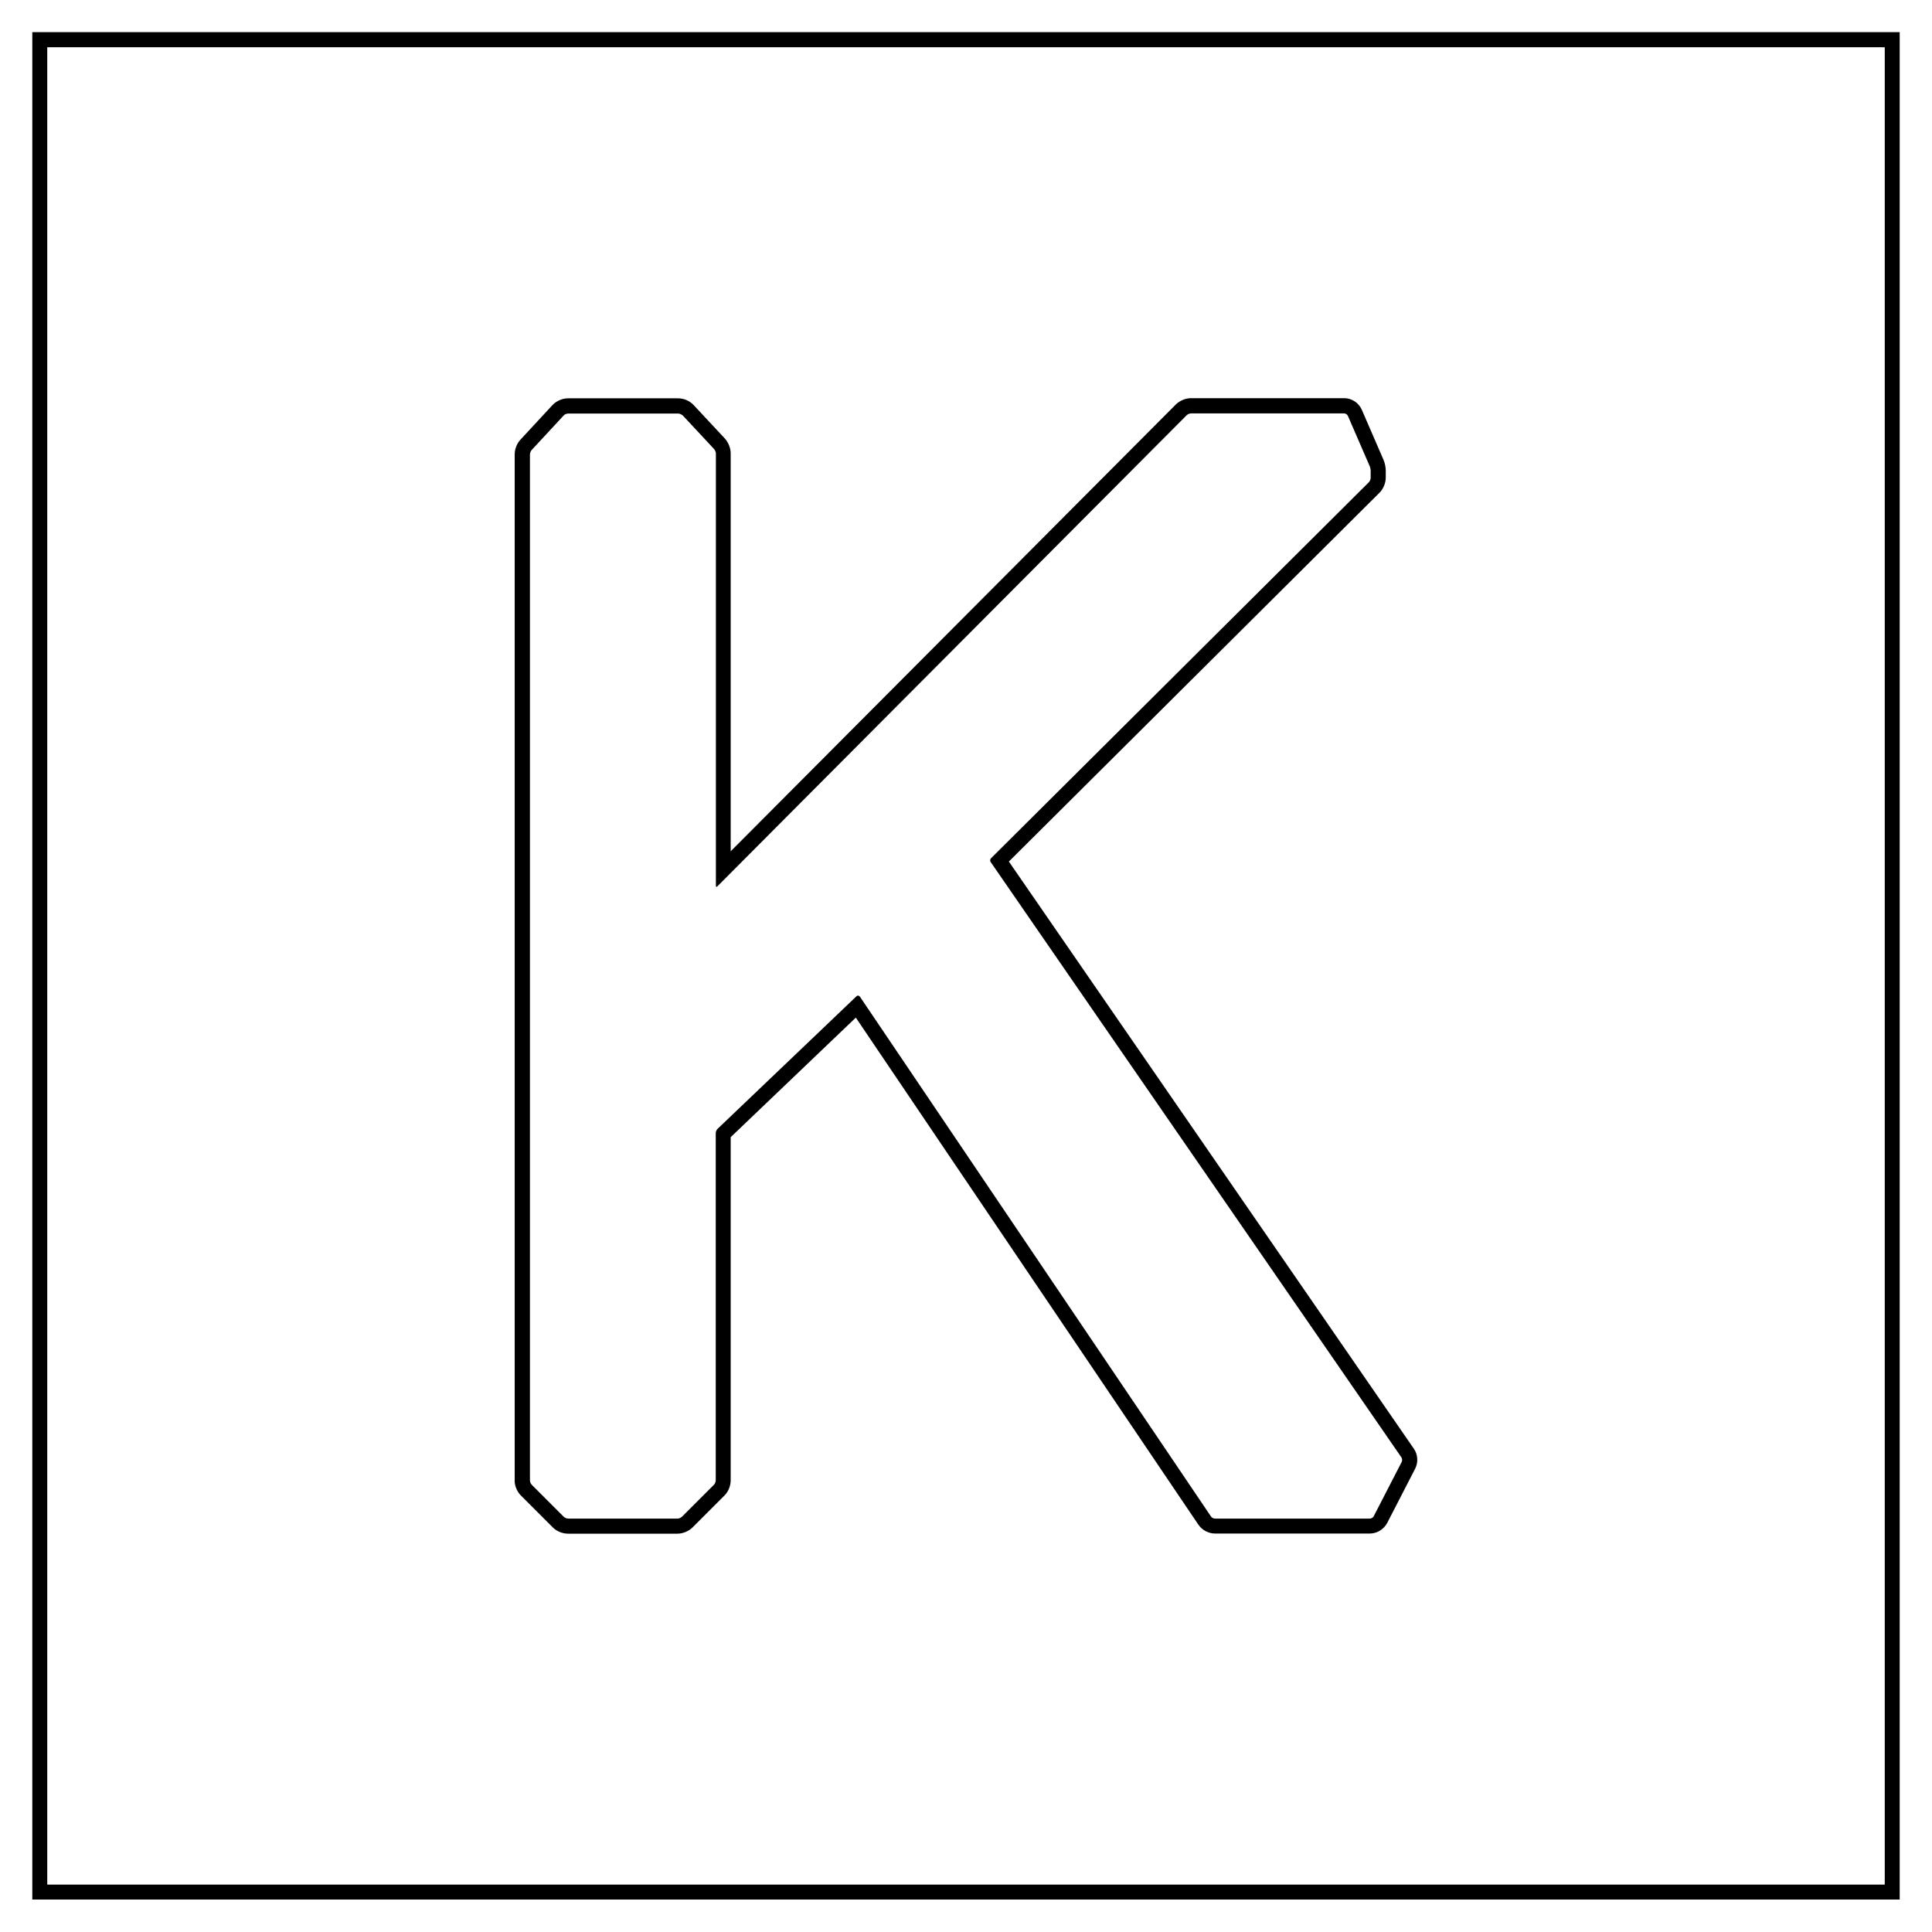
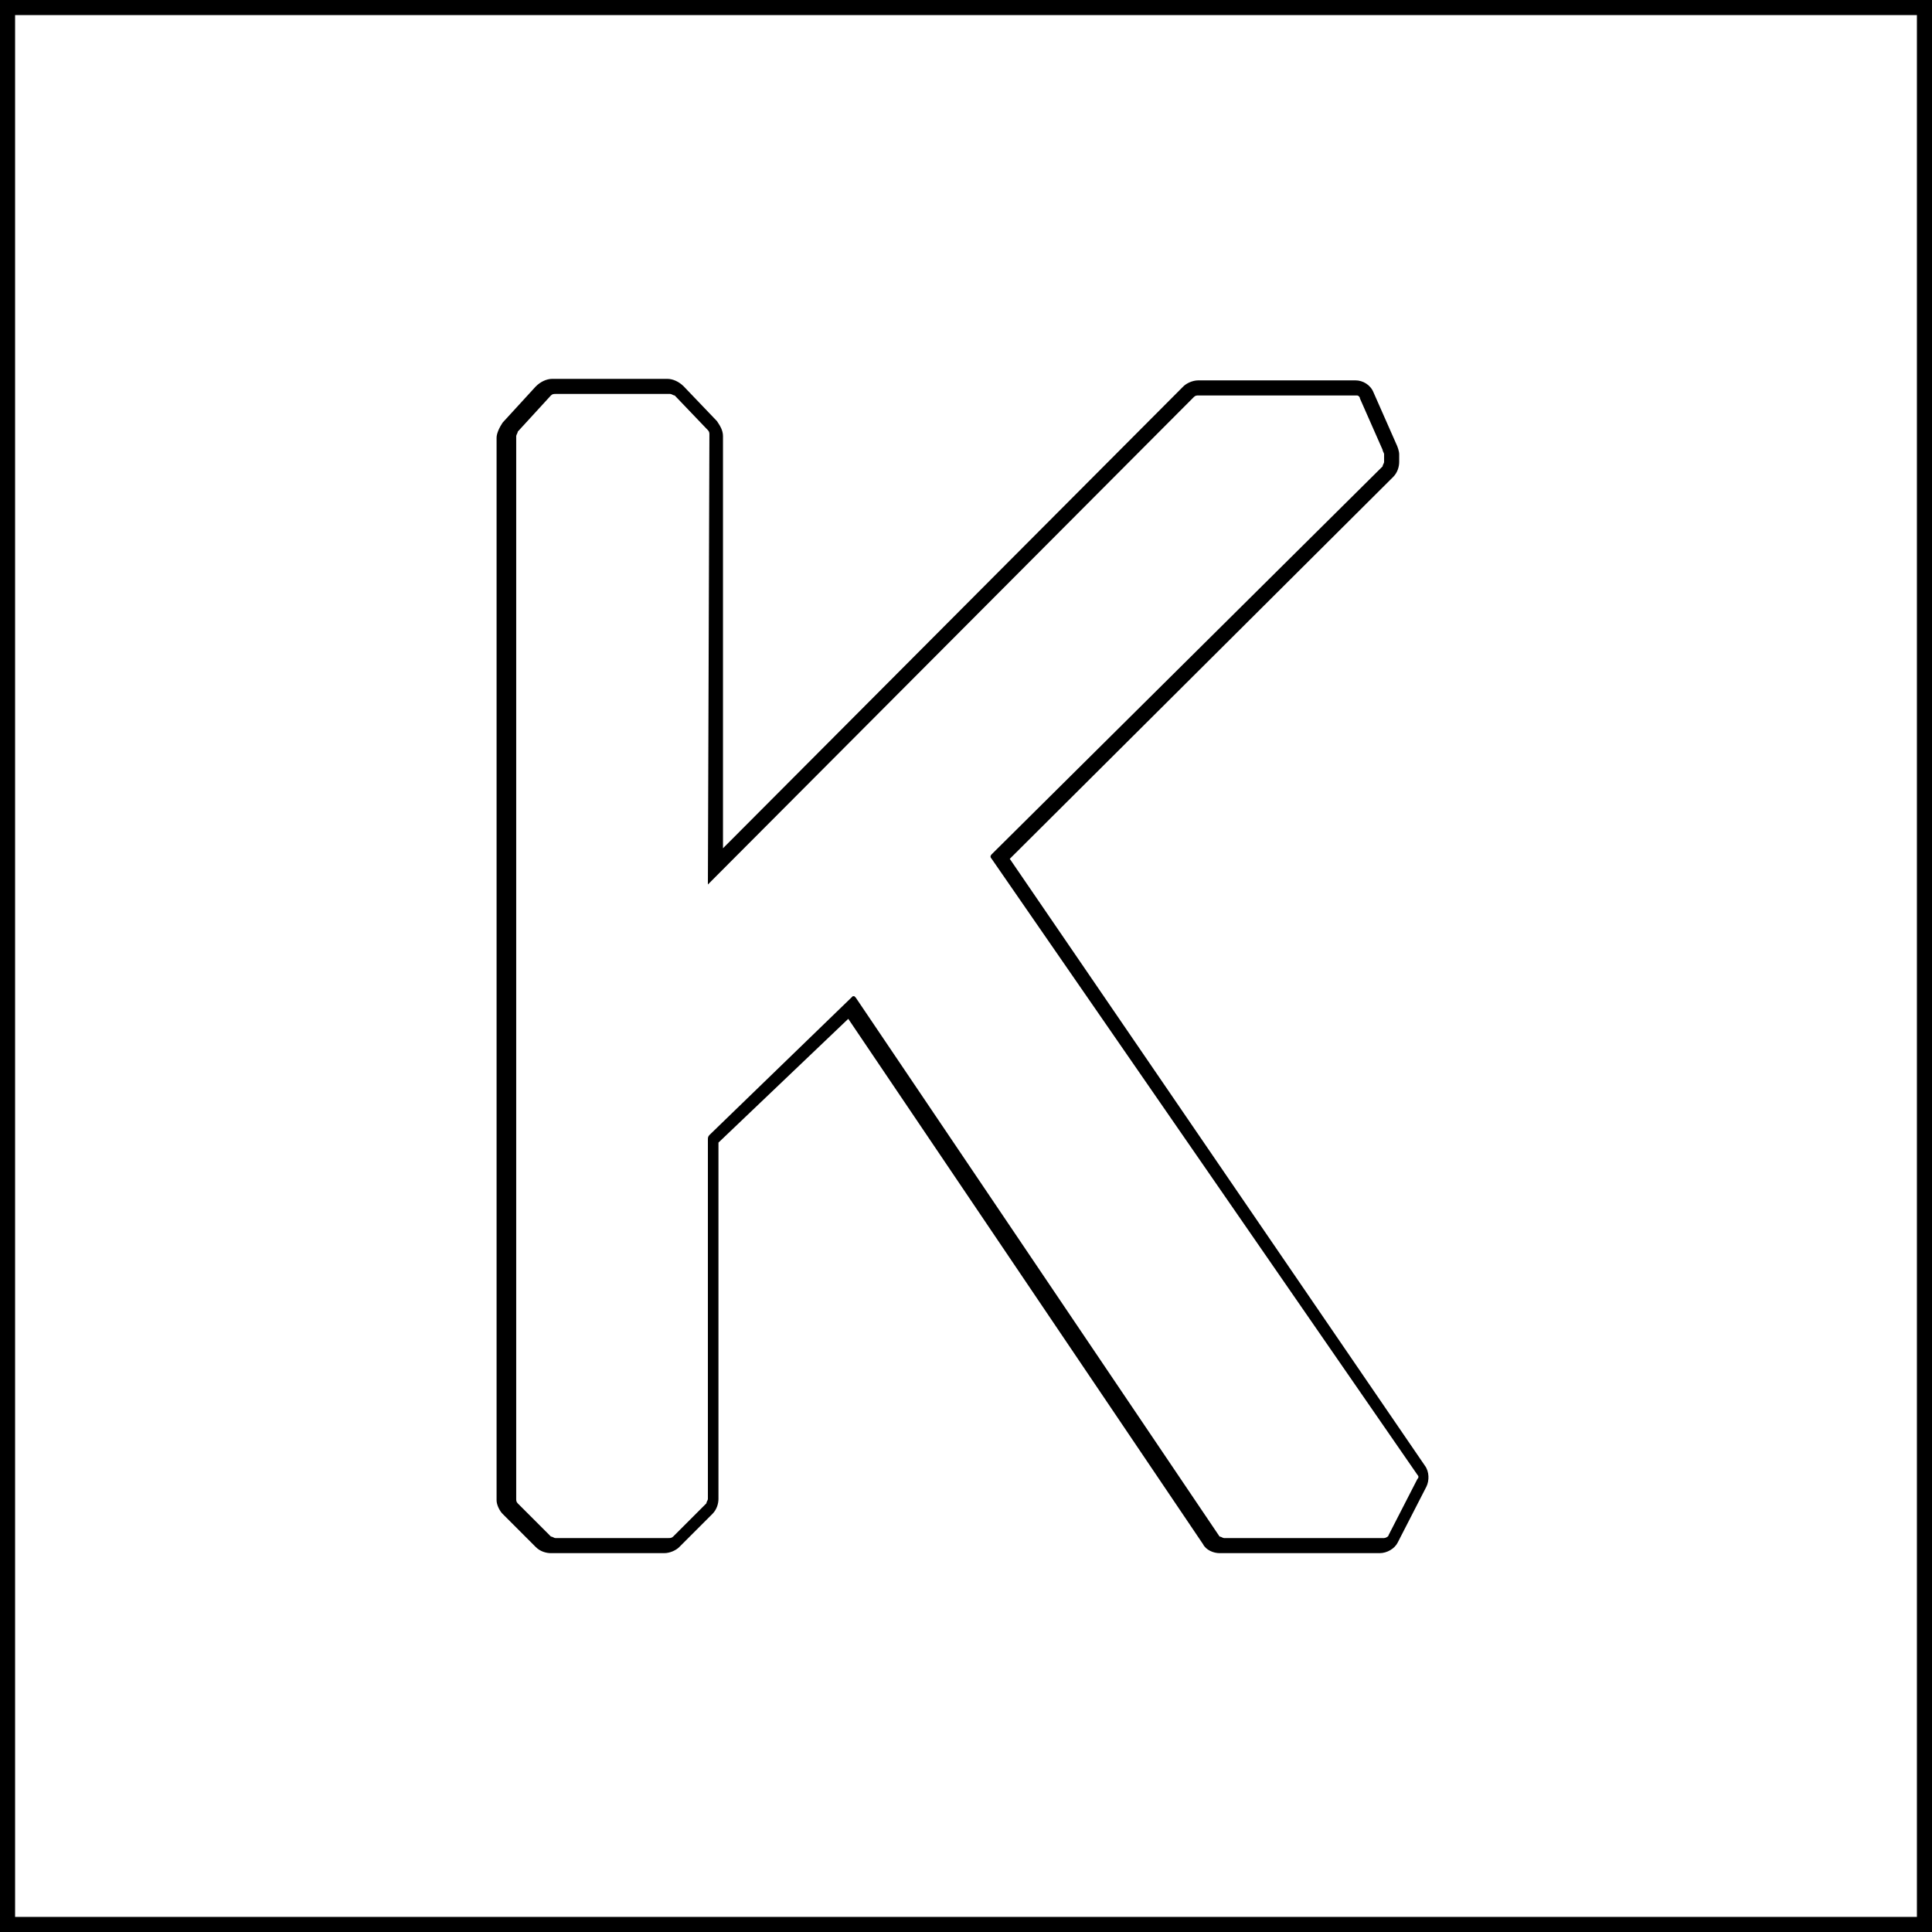
- <svg xmlns="http://www.w3.org/2000/svg" viewBox="0 0 128 128">
-   <path d="M124.87 3.13v121.73H3.13V3.13h121.73M48.41 56.42V30.04c0-.35-.15-.72-.38-.98l-2.08-2.23a1.43 1.43 0 0 0-1.02-.44h-7.3c-.37 0-.76.17-1.02.44l-2.13 2.3c-.24.25-.38.63-.38.98v68.08c.03.33.18.66.41.89l2.12 2.12c.25.25.64.41 1 .41h7.25c.36 0 .74-.16 1-.41L48 99.08c.25-.25.41-.64.41-1V75.34l8.29-7.92 22.7 33.6c.24.35.67.58 1.09.58h10.27c.47 0 .92-.28 1.14-.69l1.86-3.61c.21-.41.18-.94-.09-1.32l-26.83-38.9L91.4 32.64c.25-.25.41-.64.41-1v-.46c0-.23-.06-.51-.15-.72l-1.44-3.32c-.2-.45-.66-.76-1.16-.76H78.91c-.36 0-.74.16-1 .41L48.41 56.4m77.45-54.27H2.14v123.72h123.72V2.14Zm-78.4 56.63s.04-.01.07-.04l31.09-31.21c.07-.07.2-.12.29-.12h10.15c.09 0 .2.07.24.16l1.44 3.32c.04.09.07.23.07.33v.46c0 .09-.05.22-.12.29L65.66 56.86c-.07.07-.08.18-.02.26l27.21 39.44c.05.08.06.21.02.29l-1.86 3.61c-.04.08-.15.15-.25.15H80.49c-.09 0-.21-.06-.26-.14L56.97 66.03s-.07-.07-.12-.07c-.04 0-.07.01-.1.04l-9.21 8.79c-.07.06-.12.19-.12.29v23c0 .09-.05.22-.12.29l-2.12 2.12c-.07.07-.2.12-.29.12h-7.25c-.09 0-.22-.05-.29-.12l-2.12-2.12a.467.467 0 0 1-.12-.29V30.11c0-.09.05-.23.11-.29l2.13-2.3c.06-.07.19-.12.29-.12h7.3c.09 0 .22.06.29.12l2.08 2.23c.06.07.12.2.12.29v28.63c0 .06.02.09.05.09Z" />
+ <svg xmlns="http://www.w3.org/2000/svg" xml:space="preserve" style="enable-background:new 0 0 128 128" viewBox="0 0 128 128">
+   <path d="M127 1v126H1V1h126M47.9 56.2V28.9c0-.4-.2-.7-.4-1l-2.2-2.3c-.3-.3-.7-.5-1.1-.5h-7.6c-.4 0-.8.2-1.1.5L33.3 28c-.2.3-.4.7-.4 1v70.4c0 .3.2.7.4.9l2.2 2.2c.3.3.7.4 1 .4H44c.4 0 .8-.2 1-.4l2.2-2.2c.3-.3.4-.7.4-1V75.7l8.6-8.2 23.5 34.8c.2.4.7.6 1.1.6h10.6c.5 0 1-.3 1.2-.7l1.9-3.7c.2-.4.2-1-.1-1.4L66.9 56.9l25.4-25.3c.3-.3.4-.7.4-1v-.5c0-.2-.1-.5-.2-.7L91 26c-.2-.5-.7-.8-1.2-.8H79.4c-.4 0-.8.2-1 .4L47.9 56.2M128 0H0v128h128V0zM46.9 58.6l32.2-32.3c.1-.1.2-.1.3-.1h10.5c.1 0 .2.1.2.2l1.5 3.4c0 .1.1.2.1.3v.5c0 .1-.1.2-.1.3L65.7 56.6c-.1.1-.1.2 0 .3l28.2 40.8c.1.1.1.2 0 .3l-1.9 3.7c0 .1-.2.2-.3.2H81.1c-.1 0-.2-.1-.3-.1L56.7 66.1l-.1-.1h-.1L47 75.2c-.1.1-.1.2-.1.3v23.8c0 .1-.1.2-.1.3l-2.2 2.2c-.1.1-.2.1-.3.1h-7.5c-.1 0-.2-.1-.3-.1l-2.2-2.2c-.1-.1-.1-.2-.1-.3V28.9c0-.1.1-.2.1-.3l2.2-2.4c.1-.1.2-.1.3-.1h7.6c.1 0 .2.1.3.1l2.2 2.3c.1.1.1.2.1.3l-.1 29.8z" />
</svg>
